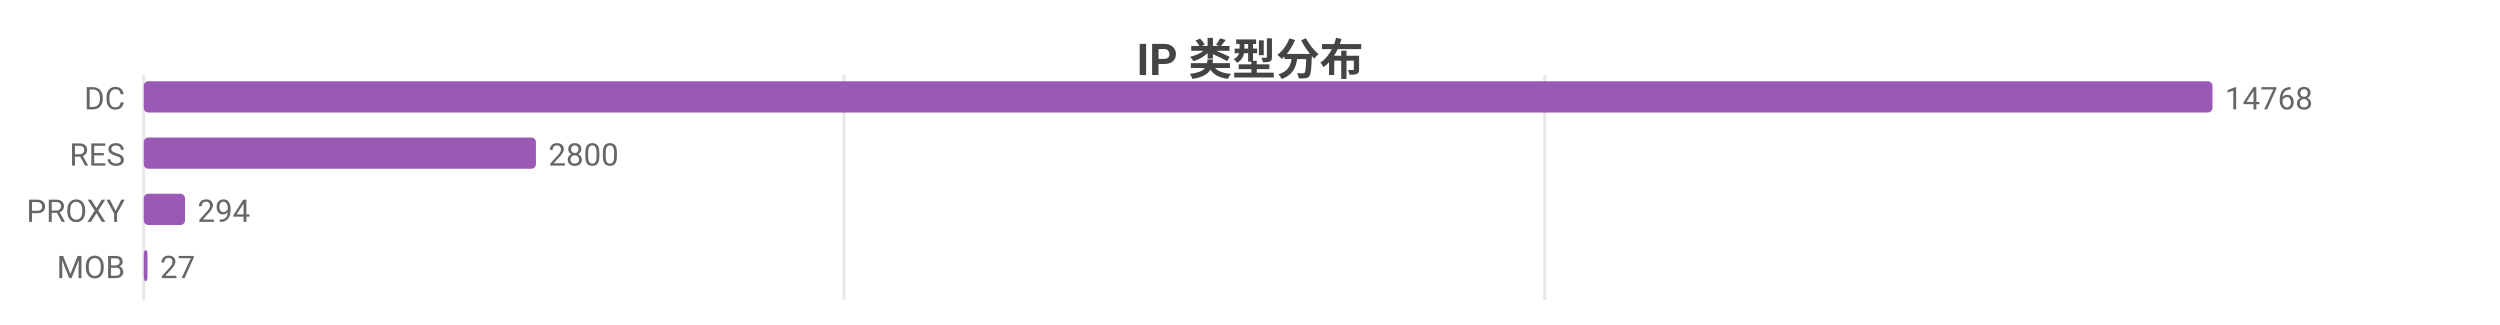
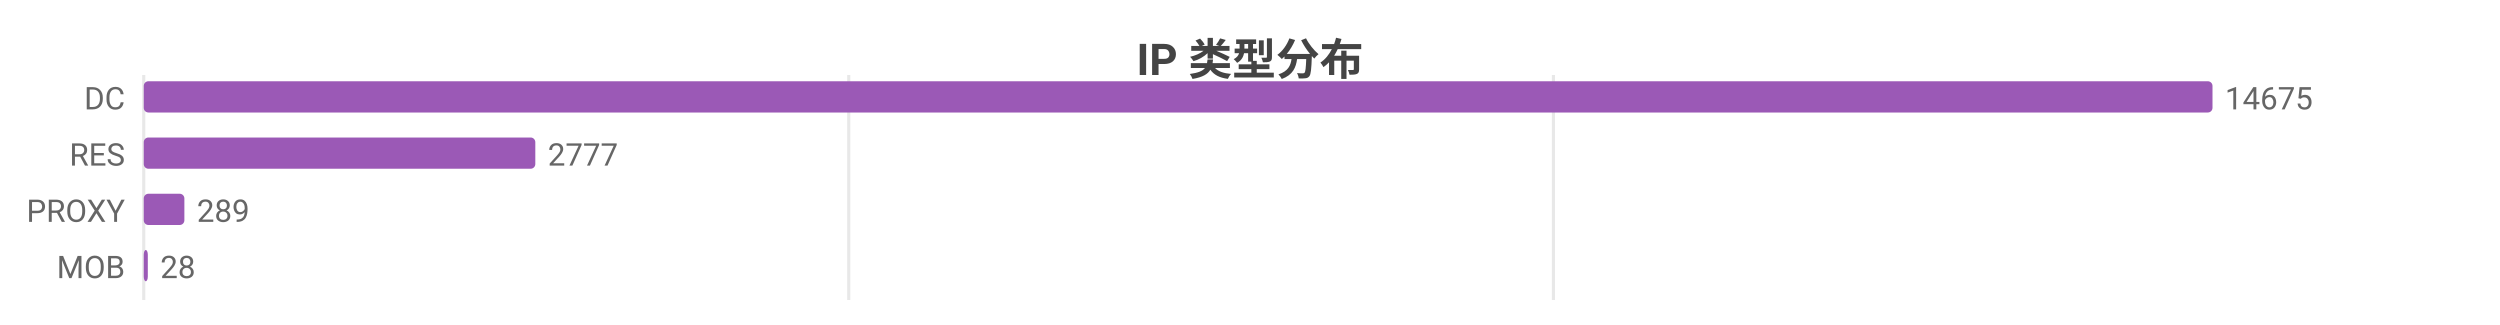
<svg xmlns="http://www.w3.org/2000/svg" width="800" height="104" viewBox="0 0 800 104">
  <rect width="800" height="104" fill="#ffffff" />
  <style>text{font-family:system-ui,-apple-system,'Segoe UI',Roboto,'PingFang SC','Microsoft YaHei','Noto Sans CJK SC',sans-serif}.g{stroke:#e8e8e8;stroke-width:1}.a{stroke:#999;stroke-width:1}.t{font-size:10px;fill:#666}.m{font-size:10px;text-anchor:middle;fill:#666}.e{font-size:10px;text-anchor:end;fill:#666}.l{font-size:11px;fill:#333}.tt{font-size:14px;font-weight:600;text-anchor:middle;fill:#444}.em{font-size:13px;text-anchor:middle;fill:#999}</style>
  <text class="tt" x="400.0" y="24">IP 类型分布</text>
  <line class="g" x1="46" y1="24" x2="46" y2="96" />
-   <line class="g" x1="270.1" y1="24" x2="270.1" y2="96" />
-   <line class="g" x1="494.3" y1="24" x2="494.3" y2="96" />
+   <line class="g" x1="271.6" y1="24" x2="271.6" y2="96" />
+   <line class="g" x1="497.1" y1="24" x2="497.1" y2="96" />
  <text class="e" x="40" y="35">DC</text>
  <rect x="46" y="26" width="662" height="10" fill="#9b59b6" rx="1.5" />
-   <text class="t" x="712" y="35">14768</text>
+   <text class="t" x="712" y="35">14675</text>
  <text class="e" x="40" y="53">RES</text>
-   <rect x="46" y="44" width="125.5" height="10" fill="#9b59b6" rx="1.5" />
-   <text class="t" x="175.5" y="53">2800</text>
+   <rect x="46" y="44" width="125.3" height="10" fill="#9b59b6" rx="1.5" />
+   <text class="t" x="175.3" y="53">2777</text>
  <text class="e" x="40" y="71">PROXY</text>
-   <rect x="46" y="62" width="13.2" height="10" fill="#9b59b6" rx="1.5" />
-   <text class="t" x="63.2" y="71">294</text>
+   <rect x="46" y="62" width="13.0" height="10" fill="#9b59b6" rx="1.5" />
+   <text class="t" x="63.0" y="71">289</text>
  <text class="e" x="40" y="89">MOB</text>
-   <rect x="46" y="80" width="1.2" height="10" fill="#9b59b6" rx="1.5" />
-   <text class="t" x="51.2" y="89">27</text>
+   <rect x="46" y="80" width="1.3" height="10" fill="#9b59b6" rx="1.5" />
+   <text class="t" x="51.3" y="89">28</text>
</svg>
